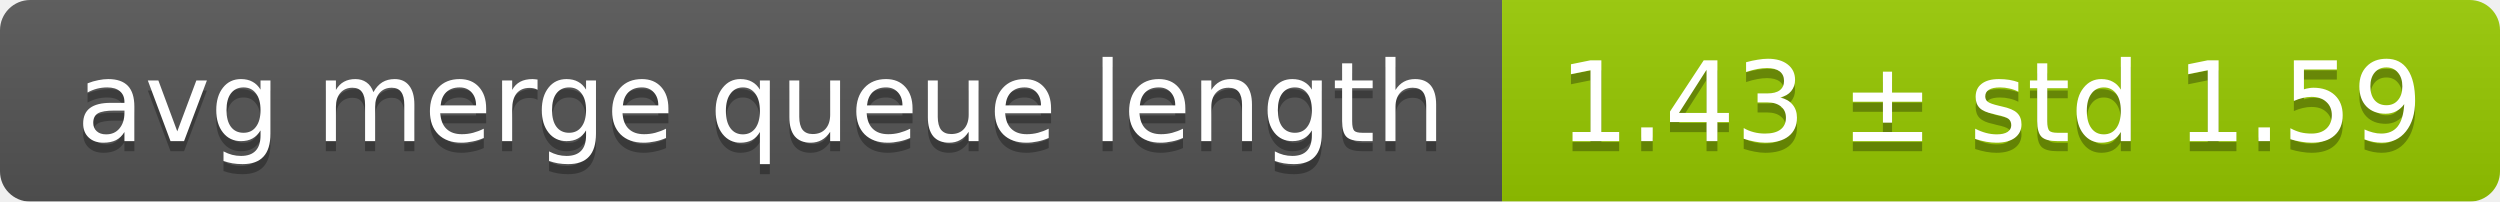
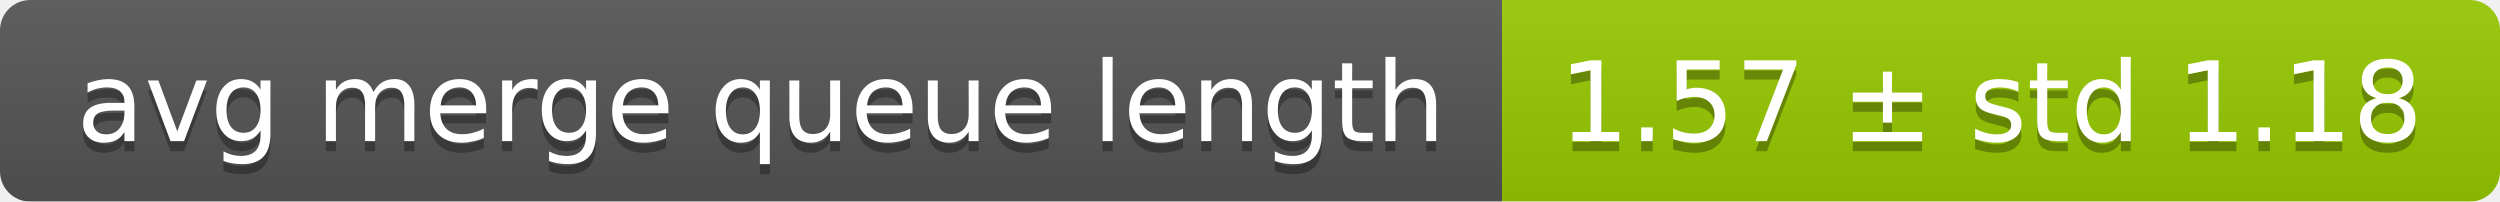
<svg xmlns="http://www.w3.org/2000/svg" width="248" height="20">
  <linearGradient id="smooth" x2="0" y2="100%">
    <stop offset="0" stop-color="#bbb" stop-opacity=".1" />
    <stop offset="1" stop-opacity=".1" />
  </linearGradient>
  <mask id="round">
    <rect width="248" height="20" rx="3" fill="#fff" />
  </mask>
  <g mask="url(#round)">
    <rect width="149" height="20" fill="#555" />
    <rect x="149" width="99" height="20" fill="#97ca00" />
    <rect width="248" height="20" fill="url(#smooth)" />
  </g>
  <g fill="#fff" text-anchor="middle" font-family="DejaVu Sans,Verdana,Geneva,sans-serif" font-size="11">
    <text x="75.5" y="15" fill="#010101" fill-opacity=".3">avg merge queue length</text>
    <text x="75.5" y="14">avg merge queue length</text>
-     <text x="197.5" y="15" fill="#010101" fill-opacity=".3">1.43 ± std 1.59</text>
-     <text x="197.5" y="14">1.43 ± std 1.59</text>
+     <text x="197.5" y="15" fill="#010101" fill-opacity=".3">1.57 ± std 1.18</text>
+     <text x="197.5" y="14">1.57 ± std 1.18</text>
  </g>
</svg>
